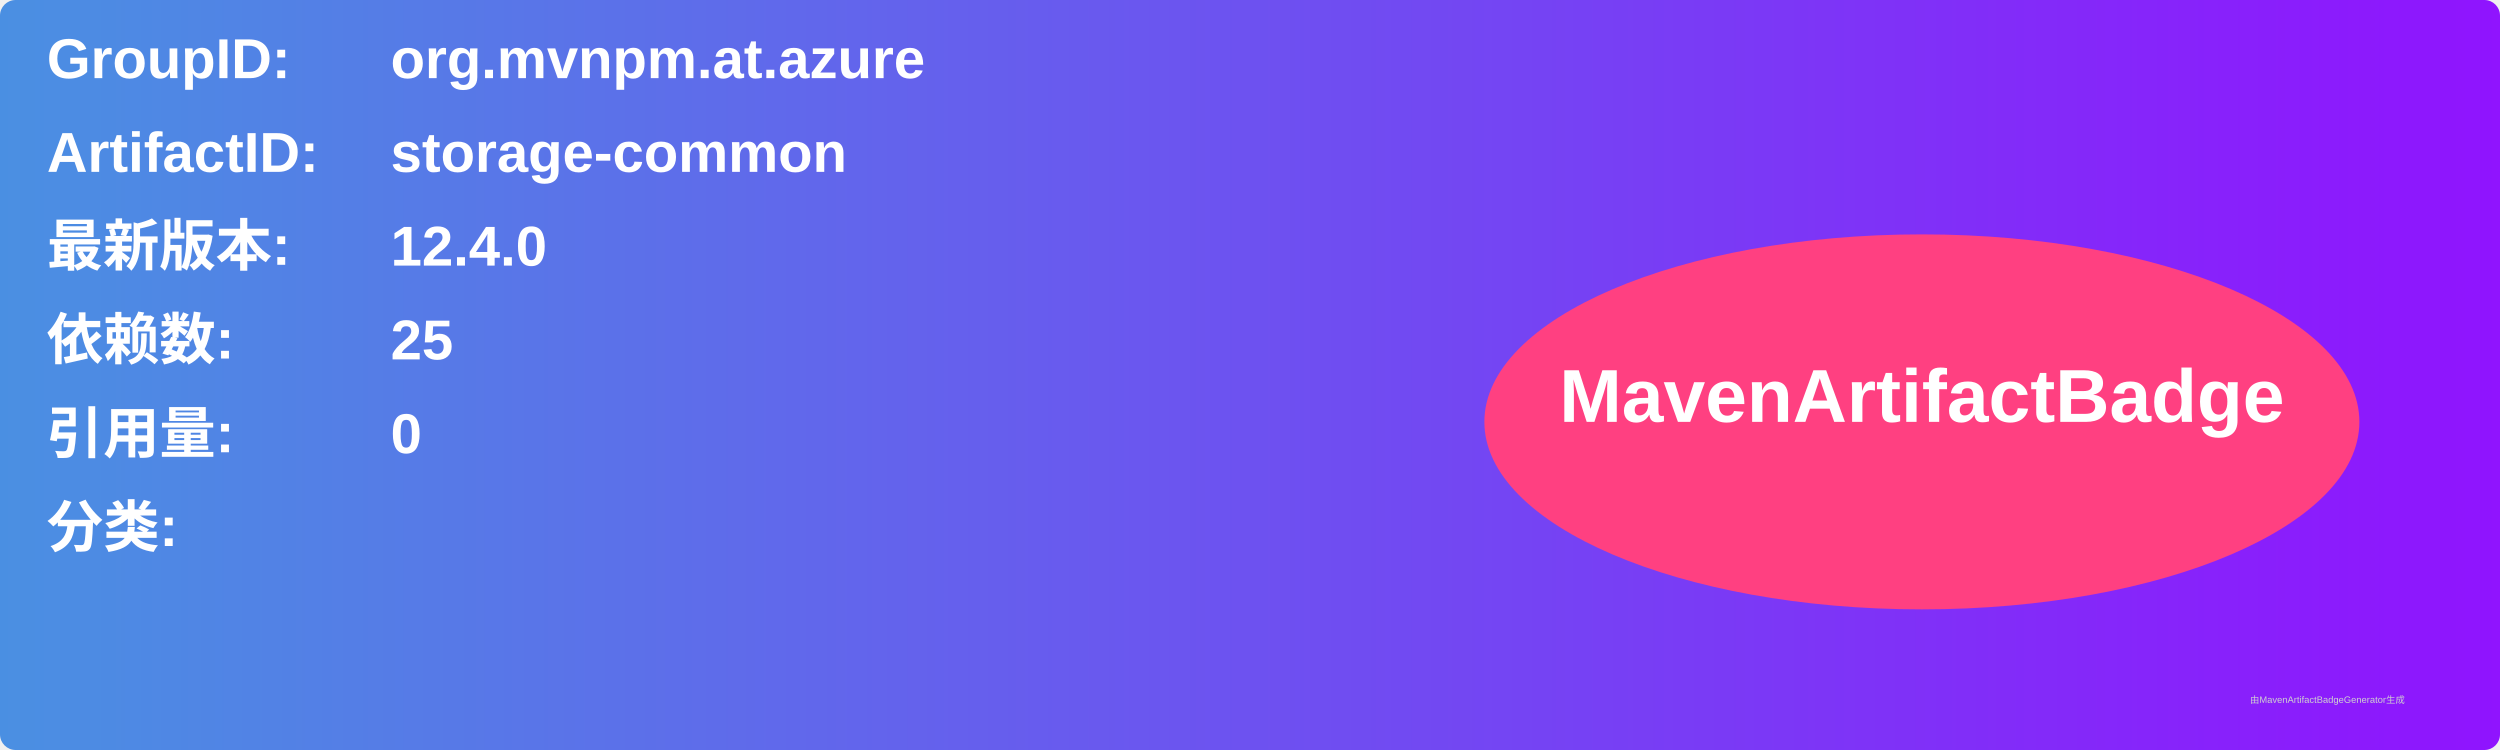
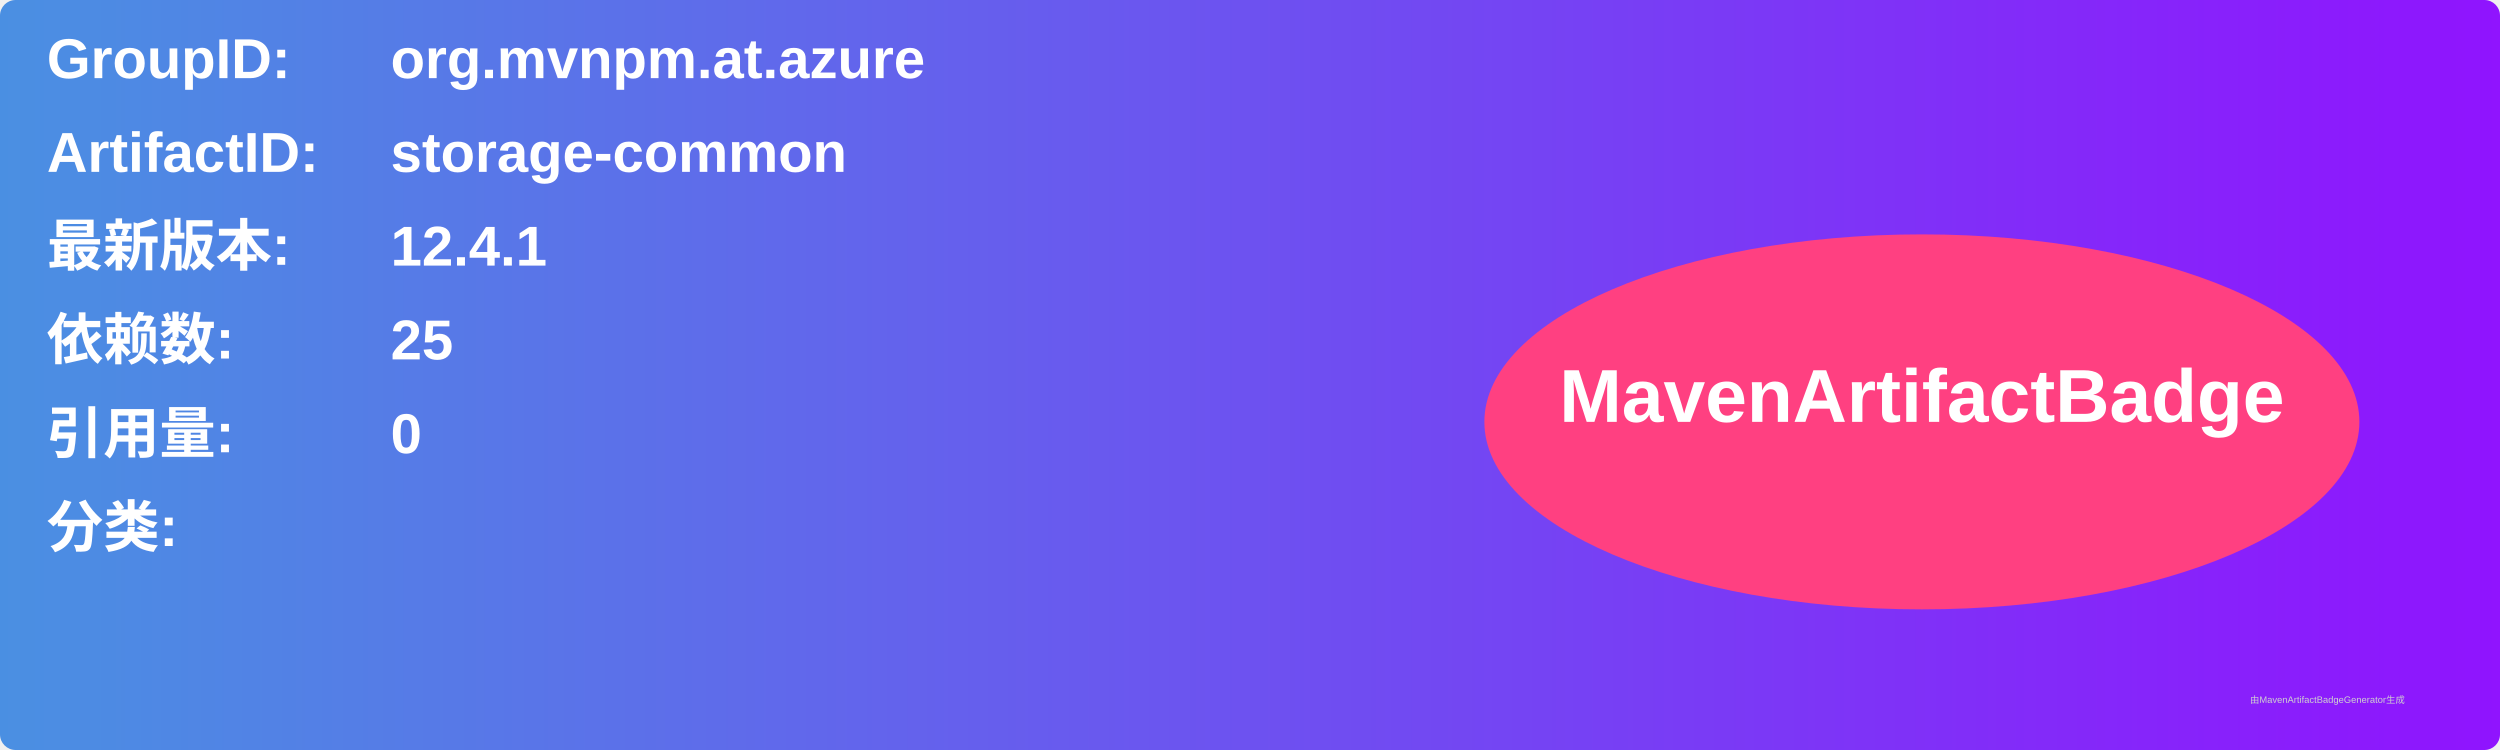
<svg xmlns="http://www.w3.org/2000/svg" width="800" height="240" viewBox="0 0 800 240">
  <linearGradient id="grad" x1="0%" y1="0%" x2="100%" y2="0%">
    <stop offset="0%" stop-color="#4a90e2" />
    <stop offset="100%" stop-color="#9013fe" />
  </linearGradient>
  <rect width="100%" height="100%" rx="5" ry="5" fill="url(#grad)" />
  <g transform="translate(15, 15)">
    <text x="0" y="10" font-family="Arial" font-size="18" fill="white" font-weight="bold" width="260">GroupID:</text>
    <text x="110" y="10" font-family="Arial" font-size="18" fill="white" font-weight="bold" width="460">org.mvnpm.at.azure</text>
    <text x="0" y="40" font-family="Arial" font-size="18" fill="white" font-weight="bold" width="260">ArtifactID:</text>
    <text x="110" y="40" font-family="Arial" font-size="18" fill="white" font-weight="bold" width="460">storage-common</text>
    <text x="0" y="70" font-family="Arial" font-size="18" fill="white" font-weight="bold">最新版本:</text>
    <text x="110" y="70" font-family="Arial" font-size="18" fill="white" font-weight="bold">
-       <tspan font-weight="bold">12.4.0</tspan>
+       <tspan font-weight="bold">12.4.1</tspan>
    </text>
    <text x="0" y="100" font-family="Arial" font-size="18" fill="white" font-weight="bold">依赖数: </text>
    <text x="110" y="100" font-family="Arial" font-size="18" fill="white">
      <tspan font-weight="bold">25</tspan>
    </text>
    <text x="0" y="130" font-family="Arial" font-size="18" fill="white" font-weight="bold">引用量: </text>
    <text x="110" y="130" font-family="Arial" font-size="18" fill="white">
      <tspan font-weight="bold">0</tspan>
    </text>
    <text x="0" y="160" font-family="Arial" font-size="18" fill="white" font-weight="bold">分类:</text>
    <text x="10" y="190" font-family="Arial" font-size="10" fill="white">
      <tspan font-weight="bold" />
    </text>
    <ellipse cx="600" cy="120" rx="140" ry="60" fill="#ff4081" />
    <text x="600" y="120" text-anchor="middle" font-family="Arial" font-size="24" fill="white" font-weight="bold">MavenArtifactBadge</text>
  </g>
  <text x="720" y="225" font-family="Arial" font-size="3" fill="#d0d0d0">由MavenArtifactBadgeGenerator生成</text>
</svg>
